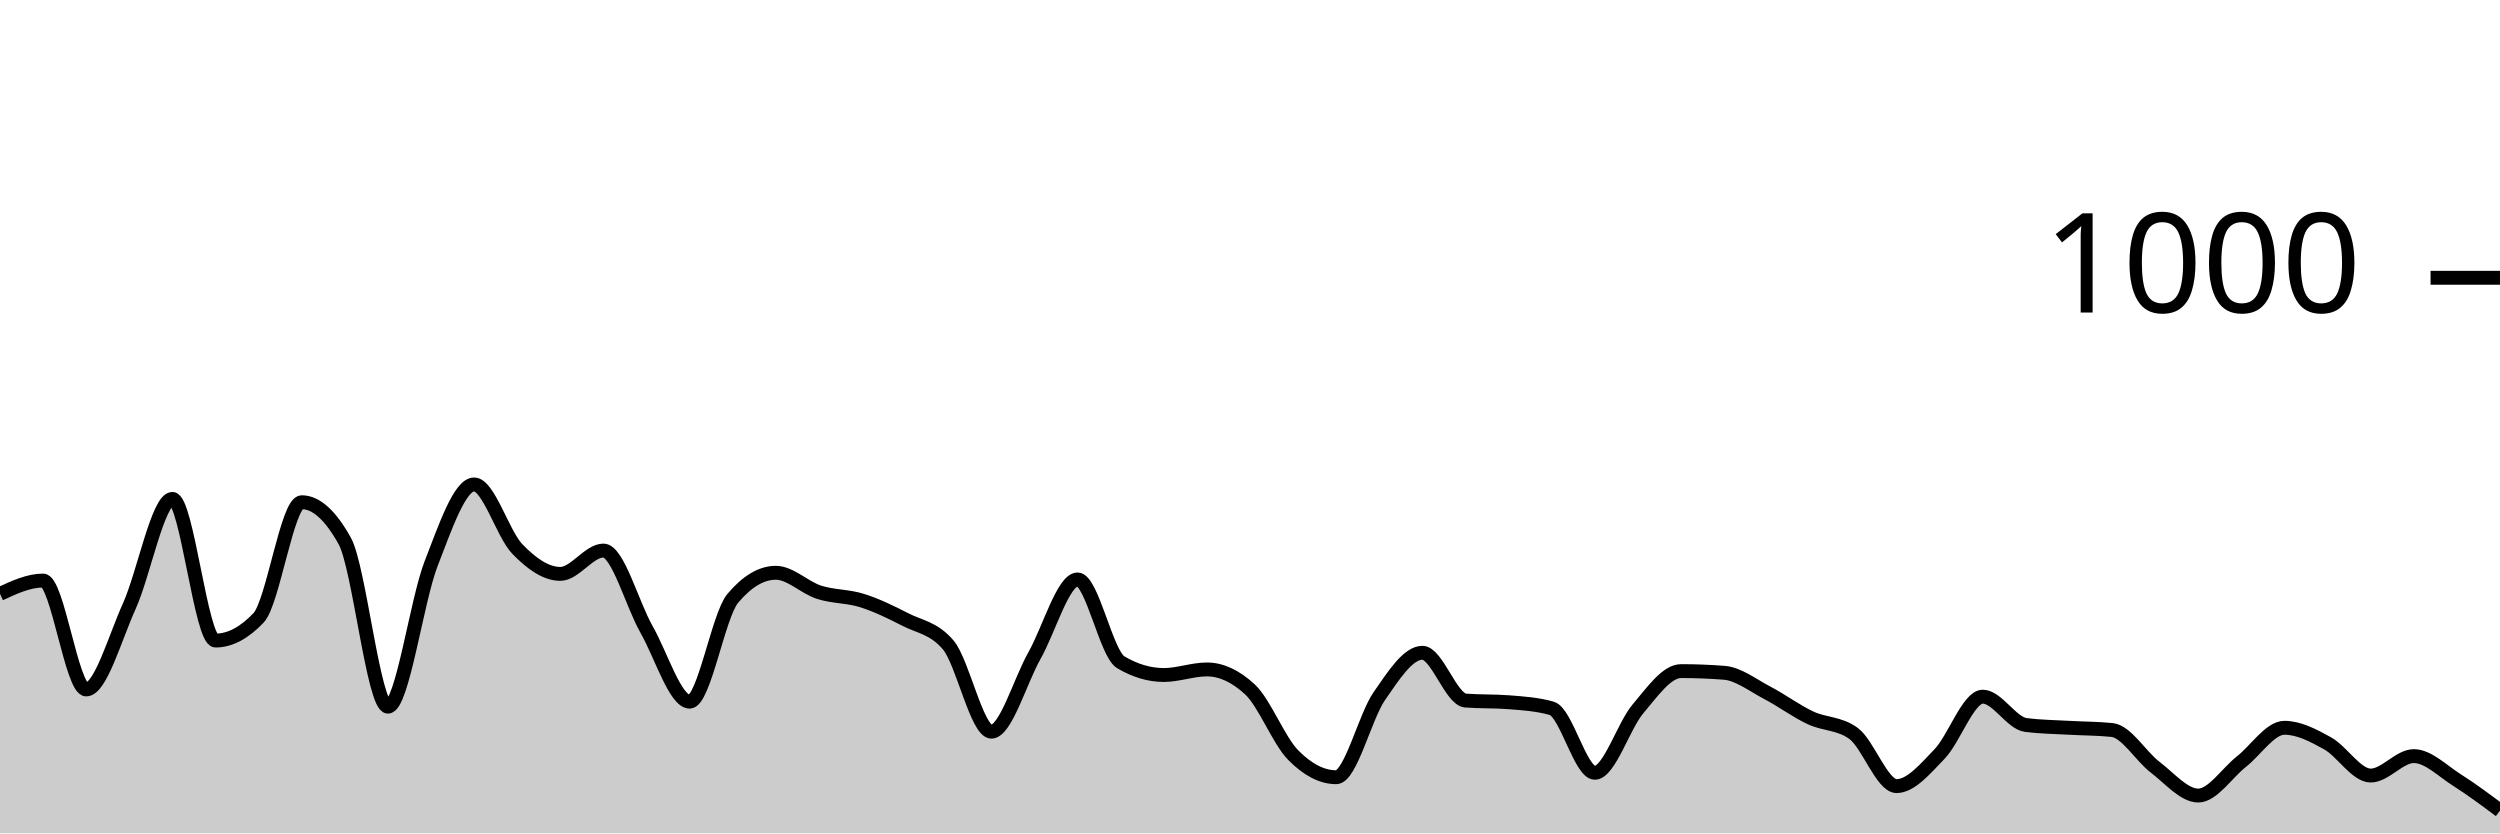
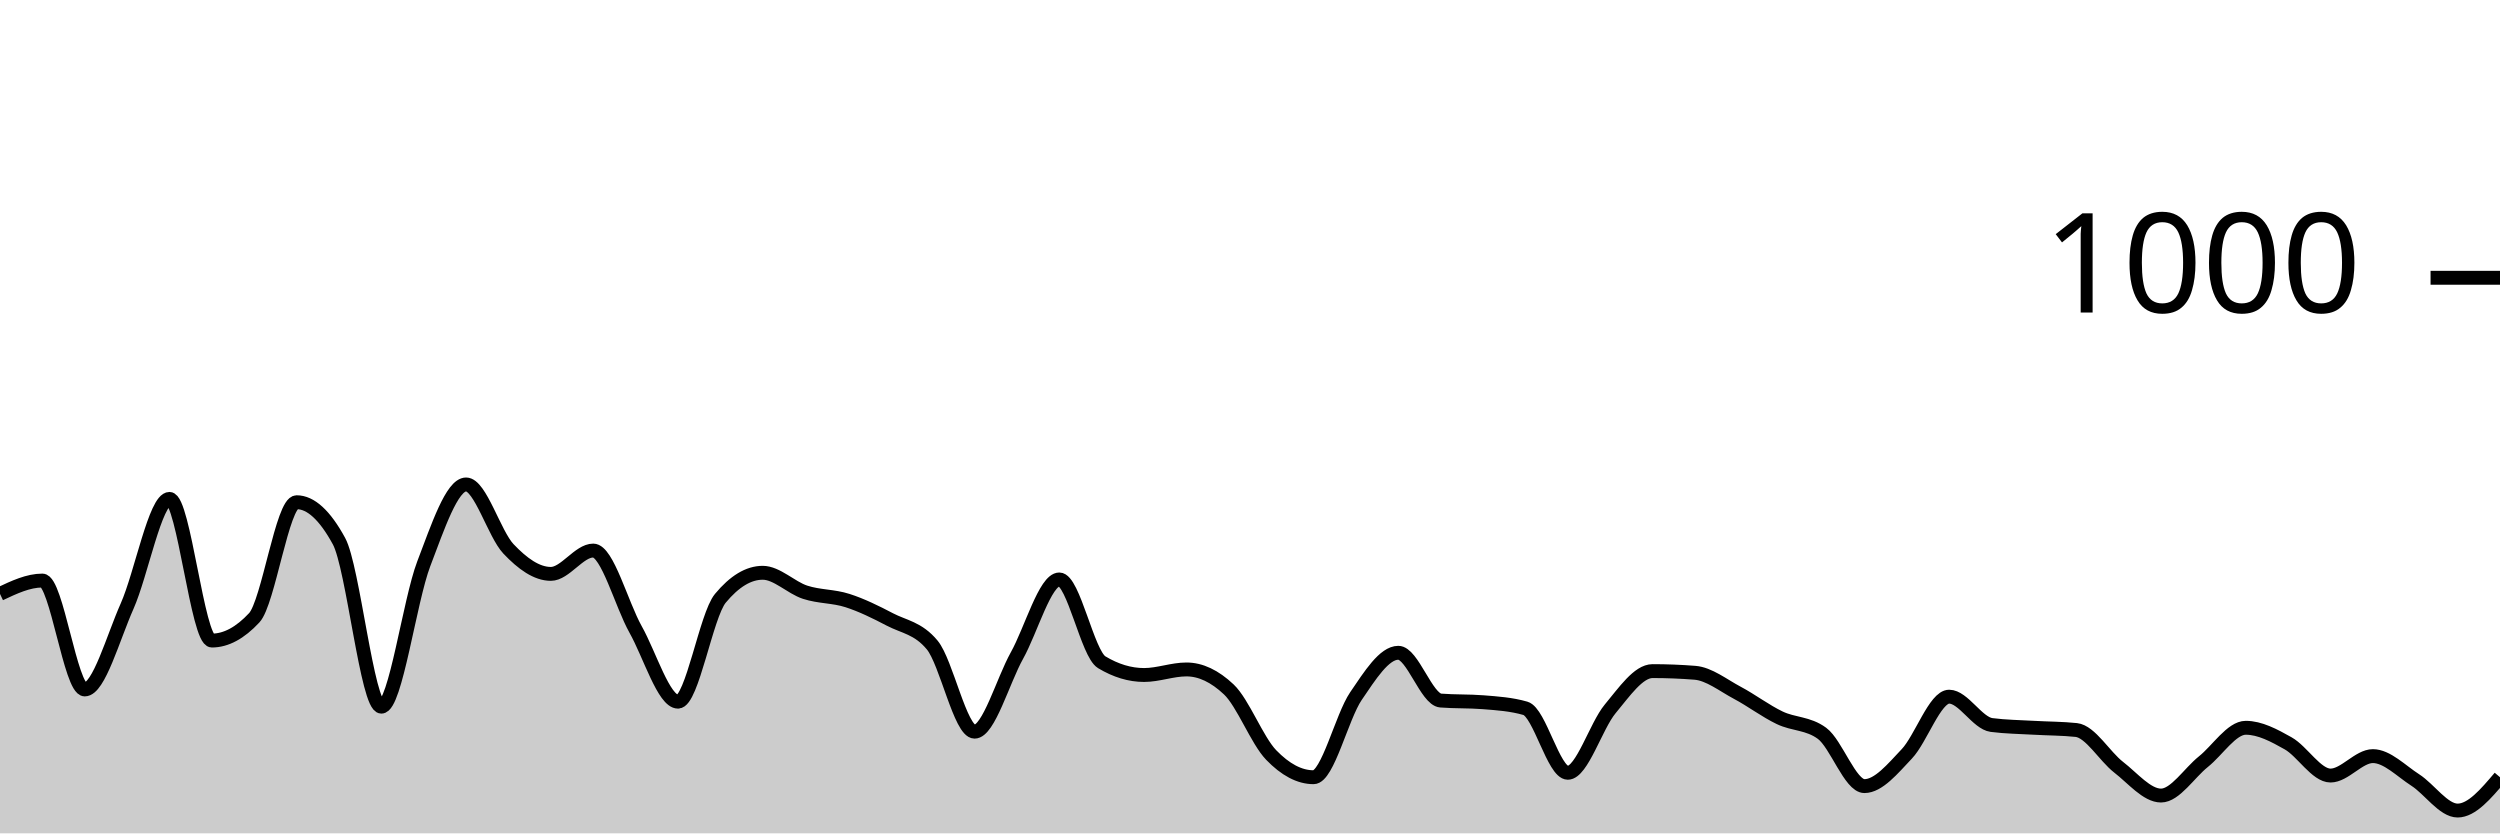
<svg xmlns="http://www.w3.org/2000/svg" viewBox="0 0 180 60">
  <g transform="translate(0,20)">
-     <path class="area" fill="rgba(0, 0, 0, 0.2)" d="M0,22.76C1.034,22.28,2.069,21.8,3.103,21.8C4.138,21.8,5.172,29.64,6.207,29.64C7.241,29.64,8.276,25.927,9.31,23.64C10.345,21.353,11.379,15.92,12.414,15.92C13.448,15.92,14.483,26.12,15.517,26.12C16.552,26.12,17.586,25.573,18.621,24.48C19.655,23.387,20.69,16.16,21.724,16.16C22.759,16.16,23.793,17.093,24.828,18.96C25.862,20.827,26.897,30.88,27.931,30.88C28.966,30.88,30,23.267,31.034,20.6C32.069,17.933,33.103,14.88,34.138,14.88C35.172,14.88,36.207,18.447,37.241,19.52C38.276,20.593,39.31,21.32,40.345,21.32C41.379,21.32,42.414,19.64,43.448,19.64C44.483,19.64,45.517,23.507,46.552,25.32C47.586,27.133,48.621,30.52,49.655,30.52C50.69,30.52,51.724,24.307,52.759,23.08C53.793,21.853,54.828,21.24,55.862,21.24C56.897,21.24,57.931,22.307,58.966,22.64C60,22.973,61.034,22.913,62.069,23.24C63.103,23.567,64.138,24.067,65.172,24.6C66.207,25.133,67.241,25.213,68.276,26.44C69.31,27.667,70.345,32.68,71.379,32.68C72.414,32.68,73.448,29.027,74.483,27.2C75.517,25.373,76.552,21.72,77.586,21.72C78.621,21.72,79.655,27.067,80.69,27.68C81.724,28.293,82.759,28.6,83.793,28.6C84.828,28.6,85.862,28.2,86.897,28.2C87.931,28.2,88.966,28.68,90,29.64C91.034,30.6,92.069,33.307,93.103,34.36C94.138,35.413,95.172,35.96,96.207,35.96C97.241,35.96,98.276,31.613,99.31,30.12C100.345,28.627,101.379,27,102.414,27C103.448,27,104.483,30.36,105.517,30.44C106.552,30.52,107.586,30.48,108.621,30.56C109.655,30.64,110.69,30.707,111.724,31C112.759,31.293,113.793,35.64,114.828,35.64C115.862,35.64,116.897,32.26,117.931,31.04C118.966,29.82,120,28.32,121.034,28.32C122.069,28.32,123.103,28.36,124.138,28.44C125.172,28.52,126.207,29.34,127.241,29.88C128.276,30.42,129.31,31.193,130.345,31.68C131.379,32.167,132.414,32.053,133.448,32.8C134.483,33.547,135.517,36.6,136.552,36.6C137.586,36.6,138.621,35.353,139.655,34.28C140.69,33.207,141.724,30.16,142.759,30.16C143.793,30.16,144.828,32.067,145.862,32.2C146.897,32.333,147.931,32.34,148.966,32.4C150,32.46,151.034,32.453,152.069,32.56C153.103,32.667,154.138,34.453,155.172,35.24C156.207,36.027,157.241,37.28,158.276,37.28C159.31,37.28,160.345,35.653,161.379,34.84C162.414,34.027,163.448,32.4,164.483,32.4C165.517,32.4,166.552,32.947,167.586,33.52C168.621,34.093,169.655,35.84,170.69,35.84C171.724,35.84,172.759,34.44,173.793,34.44C174.828,34.44,175.862,35.507,176.897,36.16C177.931,36.813,178.966,37.587,180,38.36L180,40C178.966,40,177.931,40,176.897,40C175.862,40,174.828,40,173.793,40C172.759,40,171.724,40,170.69,40C169.655,40,168.621,40,167.586,40C166.552,40,165.517,40,164.483,40C163.448,40,162.414,40,161.379,40C160.345,40,159.31,40,158.276,40C157.241,40,156.207,40,155.172,40C154.138,40,153.103,40,152.069,40C151.034,40,150,40,148.966,40C147.931,40,146.897,40,145.862,40C144.828,40,143.793,40,142.759,40C141.724,40,140.69,40,139.655,40C138.621,40,137.586,40,136.552,40C135.517,40,134.483,40,133.448,40C132.414,40,131.379,40,130.345,40C129.31,40,128.276,40,127.241,40C126.207,40,125.172,40,124.138,40C123.103,40,122.069,40,121.034,40C120,40,118.966,40,117.931,40C116.897,40,115.862,40,114.828,40C113.793,40,112.759,40,111.724,40C110.69,40,109.655,40,108.621,40C107.586,40,106.552,40,105.517,40C104.483,40,103.448,40,102.414,40C101.379,40,100.345,40,99.31,40C98.276,40,97.241,40,96.207,40C95.172,40,94.138,40,93.103,40C92.069,40,91.034,40,90,40C88.966,40,87.931,40,86.897,40C85.862,40,84.828,40,83.793,40C82.759,40,81.724,40,80.69,40C79.655,40,78.621,40,77.586,40C76.552,40,75.517,40,74.483,40C73.448,40,72.414,40,71.379,40C70.345,40,69.31,40,68.276,40C67.241,40,66.207,40,65.172,40C64.138,40,63.103,40,62.069,40C61.034,40,60,40,58.966,40C57.931,40,56.897,40,55.862,40C54.828,40,53.793,40,52.759,40C51.724,40,50.69,40,49.655,40C48.621,40,47.586,40,46.552,40C45.517,40,44.483,40,43.448,40C42.414,40,41.379,40,40.345,40C39.31,40,38.276,40,37.241,40C36.207,40,35.172,40,34.138,40C33.103,40,32.069,40,31.034,40C30,40,28.966,40,27.931,40C26.897,40,25.862,40,24.828,40C23.793,40,22.759,40,21.724,40C20.69,40,19.655,40,18.621,40C17.586,40,16.552,40,15.517,40C14.483,40,13.448,40,12.414,40C11.379,40,10.345,40,9.31,40C8.276,40,7.241,40,6.207,40C5.172,40,4.138,40,3.103,40C2.069,40,1.034,40,0,40Z" />
-     <path class="line" stroke="black" fill="none" d="M0,22.76C1.034,22.28,2.069,21.8,3.103,21.8C4.138,21.8,5.172,29.64,6.207,29.64C7.241,29.64,8.276,25.927,9.31,23.64C10.345,21.353,11.379,15.92,12.414,15.92C13.448,15.92,14.483,26.12,15.517,26.12C16.552,26.12,17.586,25.573,18.621,24.48C19.655,23.387,20.69,16.16,21.724,16.16C22.759,16.16,23.793,17.093,24.828,18.96C25.862,20.827,26.897,30.88,27.931,30.88C28.966,30.88,30,23.267,31.034,20.6C32.069,17.933,33.103,14.88,34.138,14.88C35.172,14.88,36.207,18.447,37.241,19.52C38.276,20.593,39.31,21.32,40.345,21.32C41.379,21.32,42.414,19.64,43.448,19.64C44.483,19.64,45.517,23.507,46.552,25.32C47.586,27.133,48.621,30.52,49.655,30.52C50.69,30.52,51.724,24.307,52.759,23.08C53.793,21.853,54.828,21.24,55.862,21.24C56.897,21.24,57.931,22.307,58.966,22.64C60,22.973,61.034,22.913,62.069,23.24C63.103,23.567,64.138,24.067,65.172,24.6C66.207,25.133,67.241,25.213,68.276,26.44C69.31,27.667,70.345,32.68,71.379,32.68C72.414,32.68,73.448,29.027,74.483,27.2C75.517,25.373,76.552,21.72,77.586,21.72C78.621,21.72,79.655,27.067,80.69,27.68C81.724,28.293,82.759,28.6,83.793,28.6C84.828,28.6,85.862,28.2,86.897,28.2C87.931,28.2,88.966,28.68,90,29.64C91.034,30.6,92.069,33.307,93.103,34.36C94.138,35.413,95.172,35.96,96.207,35.96C97.241,35.96,98.276,31.613,99.31,30.12C100.345,28.627,101.379,27,102.414,27C103.448,27,104.483,30.36,105.517,30.44C106.552,30.52,107.586,30.48,108.621,30.56C109.655,30.64,110.69,30.707,111.724,31C112.759,31.293,113.793,35.64,114.828,35.64C115.862,35.64,116.897,32.26,117.931,31.04C118.966,29.82,120,28.32,121.034,28.32C122.069,28.32,123.103,28.36,124.138,28.44C125.172,28.52,126.207,29.34,127.241,29.88C128.276,30.42,129.31,31.193,130.345,31.68C131.379,32.167,132.414,32.053,133.448,32.8C134.483,33.547,135.517,36.6,136.552,36.6C137.586,36.6,138.621,35.353,139.655,34.28C140.69,33.207,141.724,30.16,142.759,30.16C143.793,30.16,144.828,32.067,145.862,32.2C146.897,32.333,147.931,32.34,148.966,32.4C150,32.46,151.034,32.453,152.069,32.56C153.103,32.667,154.138,34.453,155.172,35.24C156.207,36.027,157.241,37.28,158.276,37.28C159.31,37.28,160.345,35.653,161.379,34.84C162.414,34.027,163.448,32.4,164.483,32.4C165.517,32.4,166.552,32.947,167.586,33.52C168.621,34.093,169.655,35.84,170.69,35.84C171.724,35.84,172.759,34.44,173.793,34.44C174.828,34.44,175.862,35.507,176.897,36.16C177.931,36.813,178.966,37.587,180,38.36" />
+     <path class="area" fill="rgba(0, 0, 0, 0.2)" d="M0,22.76C1.017,22.28,2.034,21.8,3.051,21.8C4.068,21.8,5.085,29.64,6.102,29.64C7.119,29.64,8.136,25.927,9.153,23.64C10.169,21.353,11.186,15.92,12.203,15.92C13.22,15.92,14.237,26.12,15.254,26.12C16.271,26.12,17.288,25.573,18.305,24.48C19.322,23.387,20.339,16.16,21.356,16.16C22.373,16.16,23.39,17.093,24.407,18.96C25.424,20.827,26.441,30.88,27.458,30.88C28.475,30.88,29.492,23.267,30.508,20.6C31.525,17.933,32.542,14.88,33.559,14.88C34.576,14.88,35.593,18.447,36.61,19.52C37.627,20.593,38.644,21.32,39.661,21.32C40.678,21.32,41.695,19.64,42.712,19.64C43.729,19.64,44.746,23.507,45.763,25.32C46.78,27.133,47.797,30.52,48.814,30.52C49.831,30.52,50.847,24.307,51.864,23.08C52.881,21.853,53.898,21.24,54.915,21.24C55.932,21.24,56.949,22.307,57.966,22.64C58.983,22.973,60,22.913,61.017,23.24C62.034,23.567,63.051,24.067,64.068,24.6C65.085,25.133,66.102,25.213,67.119,26.44C68.136,27.667,69.153,32.68,70.169,32.68C71.186,32.68,72.203,29.027,73.22,27.2C74.237,25.373,75.254,21.72,76.271,21.72C77.288,21.72,78.305,27.067,79.322,27.68C80.339,28.293,81.356,28.6,82.373,28.6C83.39,28.6,84.407,28.2,85.424,28.2C86.441,28.2,87.458,28.68,88.475,29.64C89.492,30.6,90.508,33.307,91.525,34.36C92.542,35.413,93.559,35.96,94.576,35.96C95.593,35.96,96.61,31.613,97.627,30.12C98.644,28.627,99.661,27,100.678,27C101.695,27,102.712,30.36,103.729,30.44C104.746,30.52,105.763,30.48,106.78,30.56C107.797,30.64,108.814,30.707,109.831,31C110.847,31.293,111.864,35.64,112.881,35.64C113.898,35.64,114.915,32.26,115.932,31.04C116.949,29.82,117.966,28.32,118.983,28.32C120,28.32,121.017,28.36,122.034,28.44C123.051,28.52,124.068,29.34,125.085,29.88C126.102,30.42,127.119,31.193,128.136,31.68C129.153,32.167,130.169,32.053,131.186,32.8C132.203,33.547,133.22,36.6,134.237,36.6C135.254,36.6,136.271,35.353,137.288,34.28C138.305,33.207,139.322,30.16,140.339,30.16C141.356,30.16,142.373,32.067,143.39,32.2C144.407,32.333,145.424,32.34,146.441,32.4C147.458,32.46,148.475,32.453,149.492,32.56C150.508,32.667,151.525,34.453,152.542,35.24C153.559,36.027,154.576,37.28,155.593,37.28C156.61,37.28,157.627,35.653,158.644,34.84C159.661,34.027,160.678,32.4,161.695,32.4C162.712,32.4,163.729,32.947,164.746,33.52C165.763,34.093,166.78,35.84,167.797,35.84C168.814,35.84,169.831,34.44,170.847,34.44C171.864,34.44,172.881,35.507,173.898,36.16C174.915,36.813,175.932,38.36,176.949,38.36C177.966,38.36,178.983,37.16,180,35.96L180,40C178.983,40,177.966,40,176.949,40C175.932,40,174.915,40,173.898,40C172.881,40,171.864,40,170.847,40C169.831,40,168.814,40,167.797,40C166.78,40,165.763,40,164.746,40C163.729,40,162.712,40,161.695,40C160.678,40,159.661,40,158.644,40C157.627,40,156.61,40,155.593,40C154.576,40,153.559,40,152.542,40C151.525,40,150.508,40,149.492,40C148.475,40,147.458,40,146.441,40C145.424,40,144.407,40,143.39,40C142.373,40,141.356,40,140.339,40C139.322,40,138.305,40,137.288,40C136.271,40,135.254,40,134.237,40C133.22,40,132.203,40,131.186,40C130.169,40,129.153,40,128.136,40C127.119,40,126.102,40,125.085,40C124.068,40,123.051,40,122.034,40C121.017,40,120,40,118.983,40C117.966,40,116.949,40,115.932,40C114.915,40,113.898,40,112.881,40C111.864,40,110.847,40,109.831,40C108.814,40,107.797,40,106.78,40C105.763,40,104.746,40,103.729,40C102.712,40,101.695,40,100.678,40C99.661,40,98.644,40,97.627,40C96.61,40,95.593,40,94.576,40C93.559,40,92.542,40,91.525,40C90.508,40,89.492,40,88.475,40C87.458,40,86.441,40,85.424,40C84.407,40,83.39,40,82.373,40C81.356,40,80.339,40,79.322,40C78.305,40,77.288,40,76.271,40C75.254,40,74.237,40,73.22,40C72.203,40,71.186,40,70.169,40C69.153,40,68.136,40,67.119,40C66.102,40,65.085,40,64.068,40C63.051,40,62.034,40,61.017,40C60,40,58.983,40,57.966,40C56.949,40,55.932,40,54.915,40C53.898,40,52.881,40,51.864,40C50.847,40,49.831,40,48.814,40C47.797,40,46.78,40,45.763,40C44.746,40,43.729,40,42.712,40C41.695,40,40.678,40,39.661,40C38.644,40,37.627,40,36.61,40C35.593,40,34.576,40,33.559,40C32.542,40,31.525,40,30.508,40C29.492,40,28.475,40,27.458,40C26.441,40,25.424,40,24.407,40C23.39,40,22.373,40,21.356,40C20.339,40,19.322,40,18.305,40C17.288,40,16.271,40,15.254,40C14.237,40,13.22,40,12.203,40C11.186,40,10.169,40,9.153,40C8.136,40,7.119,40,6.102,40C5.085,40,4.068,40,3.051,40C2.034,40,1.017,40,0,40Z" />
+     <path class="line" stroke="black" fill="none" d="M0,22.76C1.017,22.28,2.034,21.8,3.051,21.8C4.068,21.8,5.085,29.64,6.102,29.64C7.119,29.64,8.136,25.927,9.153,23.64C10.169,21.353,11.186,15.92,12.203,15.92C13.22,15.92,14.237,26.12,15.254,26.12C16.271,26.12,17.288,25.573,18.305,24.48C19.322,23.387,20.339,16.16,21.356,16.16C22.373,16.16,23.39,17.093,24.407,18.96C25.424,20.827,26.441,30.88,27.458,30.88C28.475,30.88,29.492,23.267,30.508,20.6C31.525,17.933,32.542,14.88,33.559,14.88C34.576,14.88,35.593,18.447,36.61,19.52C37.627,20.593,38.644,21.32,39.661,21.32C40.678,21.32,41.695,19.64,42.712,19.64C43.729,19.64,44.746,23.507,45.763,25.32C46.78,27.133,47.797,30.52,48.814,30.52C49.831,30.52,50.847,24.307,51.864,23.08C52.881,21.853,53.898,21.24,54.915,21.24C55.932,21.24,56.949,22.307,57.966,22.64C58.983,22.973,60,22.913,61.017,23.24C62.034,23.567,63.051,24.067,64.068,24.6C65.085,25.133,66.102,25.213,67.119,26.44C68.136,27.667,69.153,32.68,70.169,32.68C71.186,32.68,72.203,29.027,73.22,27.2C74.237,25.373,75.254,21.72,76.271,21.72C77.288,21.72,78.305,27.067,79.322,27.68C80.339,28.293,81.356,28.6,82.373,28.6C83.39,28.6,84.407,28.2,85.424,28.2C86.441,28.2,87.458,28.68,88.475,29.64C89.492,30.6,90.508,33.307,91.525,34.36C92.542,35.413,93.559,35.96,94.576,35.96C95.593,35.96,96.61,31.613,97.627,30.12C98.644,28.627,99.661,27,100.678,27C101.695,27,102.712,30.36,103.729,30.44C104.746,30.52,105.763,30.48,106.78,30.56C107.797,30.64,108.814,30.707,109.831,31C110.847,31.293,111.864,35.64,112.881,35.64C113.898,35.64,114.915,32.26,115.932,31.04C116.949,29.82,117.966,28.32,118.983,28.32C120,28.32,121.017,28.36,122.034,28.44C123.051,28.52,124.068,29.34,125.085,29.88C126.102,30.42,127.119,31.193,128.136,31.68C129.153,32.167,130.169,32.053,131.186,32.8C132.203,33.547,133.22,36.6,134.237,36.6C135.254,36.6,136.271,35.353,137.288,34.28C138.305,33.207,139.322,30.16,140.339,30.16C141.356,30.16,142.373,32.067,143.39,32.2C144.407,32.333,145.424,32.34,146.441,32.4C147.458,32.46,148.475,32.453,149.492,32.56C150.508,32.667,151.525,34.453,152.542,35.24C153.559,36.027,154.576,37.28,155.593,37.28C156.61,37.28,157.627,35.653,158.644,34.84C159.661,34.027,160.678,32.4,161.695,32.4C162.712,32.4,163.729,32.947,164.746,33.52C165.763,34.093,166.78,35.84,167.797,35.84C168.814,35.84,169.831,34.44,170.847,34.44C171.864,34.44,172.881,35.507,173.898,36.16C174.915,36.813,175.932,38.36,176.949,38.36C177.966,38.36,178.983,37.16,180,35.96" />
    <path class="axis-ceiling" stroke-width="1" stroke="black" fill="none" d="M175,0L180,0" />
    <text class="axis-ceiling-label" font-family="sans-serif" text-anchor="end" font-size="10px" x="170" y="2.5">1000</text>
  </g>
</svg>
